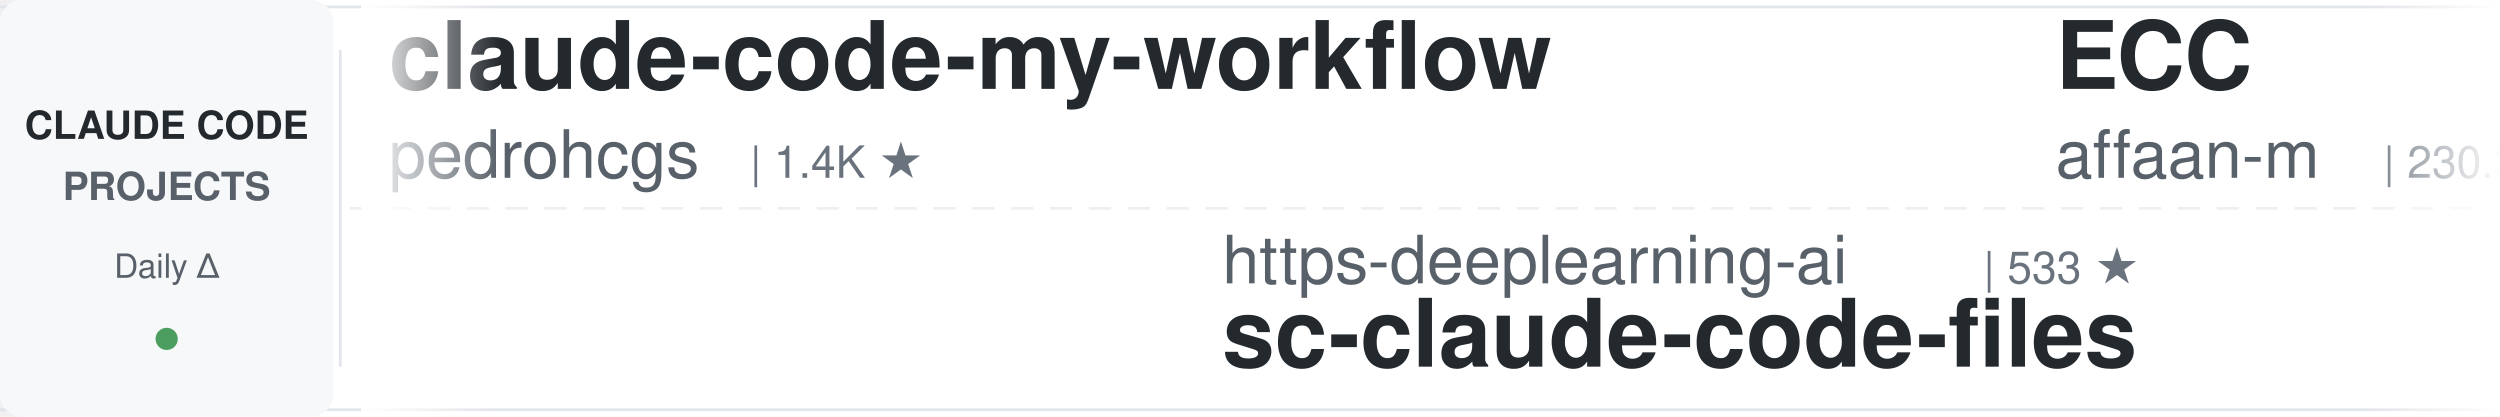
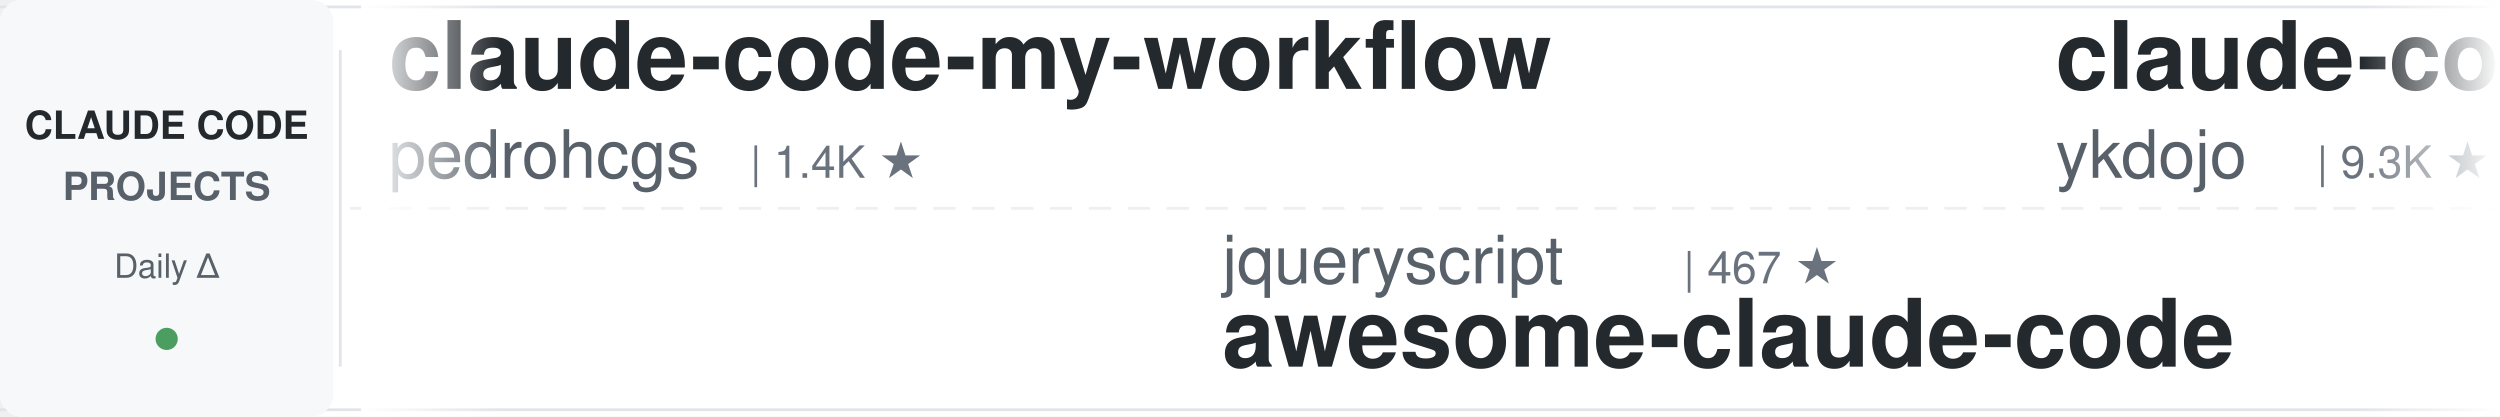
<svg xmlns="http://www.w3.org/2000/svg" width="900" height="150">
  <defs>
    <linearGradient id="leftFade" x1="0%" y1="0%" x2="100%" y2="0%">
      <stop offset="0%" style="stop-color:#ffffff;stop-opacity:1" />
      <stop offset="100%" style="stop-color:#ffffff;stop-opacity:0" />
    </linearGradient>
    <linearGradient id="rightFade" x1="0%" y1="0%" x2="100%" y2="0%">
      <stop offset="0%" style="stop-color:#ffffff;stop-opacity:0" />
      <stop offset="100%" style="stop-color:#ffffff;stop-opacity:1" />
    </linearGradient>
  </defs>
  <rect width="900" height="150" fill="#ffffff" rx="8" />
  <rect x="0" y="2" width="900" height="1" fill="#e1e4e8" />
  <rect x="0" y="147" width="900" height="1" fill="#e1e4e8" />
  <line x1="0" y1="75" x2="900" y2="75" stroke="#e1e4e8" stroke-width="1" stroke-dasharray="8 6" opacity="0.6" />
  <rect x="0" y="0" width="120" height="150" fill="#f6f8fa" rx="8" />
  <text x="60" y="50" font-family="-apple-system, BlinkMacSystemFont, 'Segoe UI', Helvetica, Arial, sans-serif" font-size="14" font-weight="600" fill="#24292e" text-anchor="middle">CLAUDE CODE</text>
  <text x="60" y="72" font-family="-apple-system, BlinkMacSystemFont, 'Segoe UI', Helvetica, Arial, sans-serif" font-size="14" font-weight="600" fill="#586069" text-anchor="middle">PROJECTS</text>
  <text x="60" y="100" font-family="-apple-system, BlinkMacSystemFont, 'Segoe UI', Helvetica, Arial, sans-serif" font-size="12" font-weight="500" fill="#586069" text-anchor="middle">Daily Δ</text>
  <circle cx="60" cy="122" r="4" fill="#22863a" opacity="0.8" />
  <rect x="122" y="18" width="1" height="114" fill="#e1e4e8" />
  <clipPath id="tickerClip">
    <rect x="130" y="0" width="770" height="150" />
  </clipPath>
  <g clip-path="url(#tickerClip)">
    <g id="tickerItems">
      <animateTransform attributeName="transform" attributeType="XML" type="translate" from="0 0" to="-3000 0" dur="54s" repeatCount="indefinite" />
      <g transform="translate(0, 0)">
        <text x="140" y="32" font-family="-apple-system, BlinkMacSystemFont, 'Segoe UI', Helvetica, Arial, sans-serif" font-size="34" font-weight="600" fill="#24292e">claude-code-my-workflow</text>
        <text x="140" y="64" font-family="-apple-system, BlinkMacSystemFont, 'Segoe UI', Helvetica, Arial, sans-serif" font-size="24" font-weight="400" fill="#586069">pedrohcgs</text>
        <text x="270" y="64" font-family="-apple-system, BlinkMacSystemFont, 'Segoe UI', Helvetica, Arial, sans-serif" font-size="16" font-weight="500" fill="#6a737d">| 1.4K ★</text>
      </g>
      <g transform="translate(300, 0)">
-         <text x="140" y="102" font-family="-apple-system, BlinkMacSystemFont, 'Segoe UI', Helvetica, Arial, sans-serif" font-size="24" font-weight="400" fill="#586069">https-deeplearning-ai</text>
-         <text x="414" y="102" font-family="-apple-system, BlinkMacSystemFont, 'Segoe UI', Helvetica, Arial, sans-serif" font-size="16" font-weight="500" fill="#6a737d">| 533 ★</text>
-         <text x="140" y="132" font-family="-apple-system, BlinkMacSystemFont, 'Segoe UI', Helvetica, Arial, sans-serif" font-size="34" font-weight="600" fill="#24292e">sc-claude-code-files</text>
+         <text x="140" y="102" font-family="-apple-system, BlinkMacSystemFont, 'Segoe UI', Helvetica, Arial, sans-serif" font-size="24" font-weight="400" fill="#586069">jqueryscript</text>
+         <text x="306" y="102" font-family="-apple-system, BlinkMacSystemFont, 'Segoe UI', Helvetica, Arial, sans-serif" font-size="16" font-weight="500" fill="#6a737d">| 467 ★</text>
+         <text x="140" y="132" font-family="-apple-system, BlinkMacSystemFont, 'Segoe UI', Helvetica, Arial, sans-serif" font-size="34" font-weight="600" fill="#24292e">awesome-claude-code</text>
      </g>
      <g transform="translate(600, 0)">
-         <text x="140" y="32" font-family="-apple-system, BlinkMacSystemFont, 'Segoe UI', Helvetica, Arial, sans-serif" font-size="34" font-weight="600" fill="#24292e">ECC</text>
-         <text x="140" y="64" font-family="-apple-system, BlinkMacSystemFont, 'Segoe UI', Helvetica, Arial, sans-serif" font-size="24" font-weight="400" fill="#586069">affaan-m</text>
-         <text x="258" y="64" font-family="-apple-system, BlinkMacSystemFont, 'Segoe UI', Helvetica, Arial, sans-serif" font-size="16" font-weight="500" fill="#6a737d">| 230.3K ★</text>
+         <text x="140" y="32" font-family="-apple-system, BlinkMacSystemFont, 'Segoe UI', Helvetica, Arial, sans-serif" font-size="34" font-weight="600" fill="#24292e">claude-code-tips</text>
+         <text x="140" y="64" font-family="-apple-system, BlinkMacSystemFont, 'Segoe UI', Helvetica, Arial, sans-serif" font-size="24" font-weight="400" fill="#586069">ykdojo</text>
+         <text x="234" y="64" font-family="-apple-system, BlinkMacSystemFont, 'Segoe UI', Helvetica, Arial, sans-serif" font-size="16" font-weight="500" fill="#6a737d">| 9.3K ★</text>
      </g>
      <g transform="translate(900, 0)">
-         <text x="140" y="102" font-family="-apple-system, BlinkMacSystemFont, 'Segoe UI', Helvetica, Arial, sans-serif" font-size="24" font-weight="400" fill="#586069">krusemediallc</text>
-         <text x="318" y="102" font-family="-apple-system, BlinkMacSystemFont, 'Segoe UI', Helvetica, Arial, sans-serif" font-size="16" font-weight="500" fill="#6a737d">| 1.0K ★</text>
-         <text x="140" y="132" font-family="-apple-system, BlinkMacSystemFont, 'Segoe UI', Helvetica, Arial, sans-serif" font-size="34" font-weight="600" fill="#24292e">arcads-claude-code</text>
+         <text x="140" y="102" font-family="-apple-system, BlinkMacSystemFont, 'Segoe UI', Helvetica, Arial, sans-serif" font-size="24" font-weight="400" fill="#586069">feiskyer</text>
+         <text x="258" y="102" font-family="-apple-system, BlinkMacSystemFont, 'Segoe UI', Helvetica, Arial, sans-serif" font-size="16" font-weight="500" fill="#6a737d">| 1.6K ★</text>
+         <text x="140" y="132" font-family="-apple-system, BlinkMacSystemFont, 'Segoe UI', Helvetica, Arial, sans-serif" font-size="34" font-weight="600" fill="#24292e">claude-code-settings</text>
      </g>
      <g transform="translate(1200, 0)">
-         <text x="140" y="32" font-family="-apple-system, BlinkMacSystemFont, 'Segoe UI', Helvetica, Arial, sans-serif" font-size="34" font-weight="600" fill="#24292e">claude-coder</text>
-         <text x="140" y="64" font-family="-apple-system, BlinkMacSystemFont, 'Segoe UI', Helvetica, Arial, sans-serif" font-size="24" font-weight="400" fill="#586069">kodu-ai</text>
-         <text x="246" y="64" font-family="-apple-system, BlinkMacSystemFont, 'Segoe UI', Helvetica, Arial, sans-serif" font-size="16" font-weight="500" fill="#6a737d">| 5.3K ★</text>
+         <text x="140" y="32" font-family="-apple-system, BlinkMacSystemFont, 'Segoe UI', Helvetica, Arial, sans-serif" font-size="34" font-weight="600" fill="#24292e">claude-code-book</text>
+         <text x="140" y="64" font-family="-apple-system, BlinkMacSystemFont, 'Segoe UI', Helvetica, Arial, sans-serif" font-size="24" font-weight="400" fill="#586069">lintsinghua</text>
+         <text x="294" y="64" font-family="-apple-system, BlinkMacSystemFont, 'Segoe UI', Helvetica, Arial, sans-serif" font-size="16" font-weight="500" fill="#6a737d">| 4.0K ★</text>
      </g>
      <g transform="translate(1500, 0)">
-         <text x="140" y="102" font-family="-apple-system, BlinkMacSystemFont, 'Segoe UI', Helvetica, Arial, sans-serif" font-size="24" font-weight="400" fill="#586069">edmund-io</text>
-         <text x="270" y="102" font-family="-apple-system, BlinkMacSystemFont, 'Segoe UI', Helvetica, Arial, sans-serif" font-size="16" font-weight="500" fill="#6a737d">| 1.5K ★</text>
-         <text x="140" y="132" font-family="-apple-system, BlinkMacSystemFont, 'Segoe UI', Helvetica, Arial, sans-serif" font-size="34" font-weight="600" fill="#24292e">edmunds-claude-code</text>
+         <text x="140" y="102" font-family="-apple-system, BlinkMacSystemFont, 'Segoe UI', Helvetica, Arial, sans-serif" font-size="24" font-weight="400" fill="#586069">anthropics</text>
+         <text x="282" y="102" font-family="-apple-system, BlinkMacSystemFont, 'Segoe UI', Helvetica, Arial, sans-serif" font-size="16" font-weight="500" fill="#6a737d">| 8.4K ★</text>
+         <text x="140" y="132" font-family="-apple-system, BlinkMacSystemFont, 'Segoe UI', Helvetica, Arial, sans-serif" font-size="34" font-weight="600" fill="#24292e">claude-code-action</text>
      </g>
      <g transform="translate(1800, 0)">
-         <text x="140" y="32" font-family="-apple-system, BlinkMacSystemFont, 'Segoe UI', Helvetica, Arial, sans-serif" font-size="34" font-weight="600" fill="#24292e">claude-code-ultimate-gui...</text>
-         <text x="140" y="64" font-family="-apple-system, BlinkMacSystemFont, 'Segoe UI', Helvetica, Arial, sans-serif" font-size="24" font-weight="400" fill="#586069">FlorianBruniaux</text>
-         <text x="342" y="64" font-family="-apple-system, BlinkMacSystemFont, 'Segoe UI', Helvetica, Arial, sans-serif" font-size="16" font-weight="500" fill="#6a737d">| 5.5K ★</text>
+         <text x="140" y="32" font-family="-apple-system, BlinkMacSystemFont, 'Segoe UI', Helvetica, Arial, sans-serif" font-size="34" font-weight="600" fill="#24292e">claude-code-rust</text>
+         <text x="140" y="64" font-family="-apple-system, BlinkMacSystemFont, 'Segoe UI', Helvetica, Arial, sans-serif" font-size="24" font-weight="400" fill="#586069">lorryjovens-hub</text>
+         <text x="342" y="64" font-family="-apple-system, BlinkMacSystemFont, 'Segoe UI', Helvetica, Arial, sans-serif" font-size="16" font-weight="500" fill="#6a737d">| 1.7K ★</text>
      </g>
      <g transform="translate(2100, 0)">
-         <text x="140" y="102" font-family="-apple-system, BlinkMacSystemFont, 'Segoe UI', Helvetica, Arial, sans-serif" font-size="24" font-weight="400" fill="#586069">zebbern</text>
-         <text x="246" y="102" font-family="-apple-system, BlinkMacSystemFont, 'Segoe UI', Helvetica, Arial, sans-serif" font-size="16" font-weight="500" fill="#6a737d">| 4.4K ★</text>
-         <text x="140" y="132" font-family="-apple-system, BlinkMacSystemFont, 'Segoe UI', Helvetica, Arial, sans-serif" font-size="34" font-weight="600" fill="#24292e">claude-code-guide</text>
+         <text x="140" y="102" font-family="-apple-system, BlinkMacSystemFont, 'Segoe UI', Helvetica, Arial, sans-serif" font-size="24" font-weight="400" fill="#586069">diet103</text>
+         <text x="246" y="102" font-family="-apple-system, BlinkMacSystemFont, 'Segoe UI', Helvetica, Arial, sans-serif" font-size="16" font-weight="500" fill="#6a737d">| 9.7K ★</text>
+         <text x="140" y="132" font-family="-apple-system, BlinkMacSystemFont, 'Segoe UI', Helvetica, Arial, sans-serif" font-size="34" font-weight="600" fill="#24292e">claude-code-infrastructu...</text>
      </g>
      <g transform="translate(2400, 0)">
-         <text x="140" y="32" font-family="-apple-system, BlinkMacSystemFont, 'Segoe UI', Helvetica, Arial, sans-serif" font-size="34" font-weight="600" fill="#24292e">how-claude-code-works</text>
-         <text x="140" y="64" font-family="-apple-system, BlinkMacSystemFont, 'Segoe UI', Helvetica, Arial, sans-serif" font-size="24" font-weight="400" fill="#586069">Windy3f3f3f3f</text>
-         <text x="318" y="64" font-family="-apple-system, BlinkMacSystemFont, 'Segoe UI', Helvetica, Arial, sans-serif" font-size="16" font-weight="500" fill="#6a737d">| 3.2K ★</text>
+         <text x="140" y="32" font-family="-apple-system, BlinkMacSystemFont, 'Segoe UI', Helvetica, Arial, sans-serif" font-size="34" font-weight="600" fill="#24292e">claude_codex_bridge</text>
+         <text x="140" y="64" font-family="-apple-system, BlinkMacSystemFont, 'Segoe UI', Helvetica, Arial, sans-serif" font-size="24" font-weight="400" fill="#586069">SeemSeam</text>
+         <text x="258" y="64" font-family="-apple-system, BlinkMacSystemFont, 'Segoe UI', Helvetica, Arial, sans-serif" font-size="16" font-weight="500" fill="#6a737d">| 3.3K ★</text>
      </g>
      <g transform="translate(2700, 0)">
-         <text x="140" y="102" font-family="-apple-system, BlinkMacSystemFont, 'Segoe UI', Helvetica, Arial, sans-serif" font-size="24" font-weight="400" fill="#586069">oboard</text>
-         <text x="234" y="102" font-family="-apple-system, BlinkMacSystemFont, 'Segoe UI', Helvetica, Arial, sans-serif" font-size="16" font-weight="500" fill="#6a737d">| 3.3K ★</text>
-         <text x="140" y="132" font-family="-apple-system, BlinkMacSystemFont, 'Segoe UI', Helvetica, Arial, sans-serif" font-size="34" font-weight="600" fill="#24292e">claude-code-rev</text>
+         <text x="140" y="102" font-family="-apple-system, BlinkMacSystemFont, 'Segoe UI', Helvetica, Arial, sans-serif" font-size="24" font-weight="400" fill="#586069">affaan-m</text>
+         <text x="258" y="102" font-family="-apple-system, BlinkMacSystemFont, 'Segoe UI', Helvetica, Arial, sans-serif" font-size="16" font-weight="500" fill="#6a737d">| 230.4K ★</text>
+         <text x="140" y="132" font-family="-apple-system, BlinkMacSystemFont, 'Segoe UI', Helvetica, Arial, sans-serif" font-size="34" font-weight="600" fill="#24292e">ECC</text>
      </g>
      <g transform="translate(3000, 0)">
        <text x="140" y="32" font-family="-apple-system, BlinkMacSystemFont, 'Segoe UI', Helvetica, Arial, sans-serif" font-size="34" font-weight="600" fill="#24292e">claude-code-my-workflow</text>
        <text x="140" y="64" font-family="-apple-system, BlinkMacSystemFont, 'Segoe UI', Helvetica, Arial, sans-serif" font-size="24" font-weight="400" fill="#586069">pedrohcgs</text>
        <text x="270" y="64" font-family="-apple-system, BlinkMacSystemFont, 'Segoe UI', Helvetica, Arial, sans-serif" font-size="16" font-weight="500" fill="#6a737d">| 1.4K ★</text>
      </g>
      <g transform="translate(3300, 0)">
-         <text x="140" y="102" font-family="-apple-system, BlinkMacSystemFont, 'Segoe UI', Helvetica, Arial, sans-serif" font-size="24" font-weight="400" fill="#586069">https-deeplearning-ai</text>
-         <text x="414" y="102" font-family="-apple-system, BlinkMacSystemFont, 'Segoe UI', Helvetica, Arial, sans-serif" font-size="16" font-weight="500" fill="#6a737d">| 533 ★</text>
-         <text x="140" y="132" font-family="-apple-system, BlinkMacSystemFont, 'Segoe UI', Helvetica, Arial, sans-serif" font-size="34" font-weight="600" fill="#24292e">sc-claude-code-files</text>
+         <text x="140" y="102" font-family="-apple-system, BlinkMacSystemFont, 'Segoe UI', Helvetica, Arial, sans-serif" font-size="24" font-weight="400" fill="#586069">jqueryscript</text>
+         <text x="306" y="102" font-family="-apple-system, BlinkMacSystemFont, 'Segoe UI', Helvetica, Arial, sans-serif" font-size="16" font-weight="500" fill="#6a737d">| 467 ★</text>
+         <text x="140" y="132" font-family="-apple-system, BlinkMacSystemFont, 'Segoe UI', Helvetica, Arial, sans-serif" font-size="34" font-weight="600" fill="#24292e">awesome-claude-code</text>
      </g>
      <g transform="translate(3600, 0)">
-         <text x="140" y="32" font-family="-apple-system, BlinkMacSystemFont, 'Segoe UI', Helvetica, Arial, sans-serif" font-size="34" font-weight="600" fill="#24292e">ECC</text>
-         <text x="140" y="64" font-family="-apple-system, BlinkMacSystemFont, 'Segoe UI', Helvetica, Arial, sans-serif" font-size="24" font-weight="400" fill="#586069">affaan-m</text>
-         <text x="258" y="64" font-family="-apple-system, BlinkMacSystemFont, 'Segoe UI', Helvetica, Arial, sans-serif" font-size="16" font-weight="500" fill="#6a737d">| 230.3K ★</text>
+         <text x="140" y="32" font-family="-apple-system, BlinkMacSystemFont, 'Segoe UI', Helvetica, Arial, sans-serif" font-size="34" font-weight="600" fill="#24292e">claude-code-tips</text>
+         <text x="140" y="64" font-family="-apple-system, BlinkMacSystemFont, 'Segoe UI', Helvetica, Arial, sans-serif" font-size="24" font-weight="400" fill="#586069">ykdojo</text>
+         <text x="234" y="64" font-family="-apple-system, BlinkMacSystemFont, 'Segoe UI', Helvetica, Arial, sans-serif" font-size="16" font-weight="500" fill="#6a737d">| 9.3K ★</text>
      </g>
      <g transform="translate(3900, 0)">
-         <text x="140" y="102" font-family="-apple-system, BlinkMacSystemFont, 'Segoe UI', Helvetica, Arial, sans-serif" font-size="24" font-weight="400" fill="#586069">krusemediallc</text>
-         <text x="318" y="102" font-family="-apple-system, BlinkMacSystemFont, 'Segoe UI', Helvetica, Arial, sans-serif" font-size="16" font-weight="500" fill="#6a737d">| 1.0K ★</text>
-         <text x="140" y="132" font-family="-apple-system, BlinkMacSystemFont, 'Segoe UI', Helvetica, Arial, sans-serif" font-size="34" font-weight="600" fill="#24292e">arcads-claude-code</text>
+         <text x="140" y="102" font-family="-apple-system, BlinkMacSystemFont, 'Segoe UI', Helvetica, Arial, sans-serif" font-size="24" font-weight="400" fill="#586069">feiskyer</text>
+         <text x="258" y="102" font-family="-apple-system, BlinkMacSystemFont, 'Segoe UI', Helvetica, Arial, sans-serif" font-size="16" font-weight="500" fill="#6a737d">| 1.6K ★</text>
+         <text x="140" y="132" font-family="-apple-system, BlinkMacSystemFont, 'Segoe UI', Helvetica, Arial, sans-serif" font-size="34" font-weight="600" fill="#24292e">claude-code-settings</text>
      </g>
    </g>
  </g>
  <rect x="130" y="0" width="50" height="150" fill="url(#leftFade)" />
  <rect x="850" y="0" width="50" height="150" fill="url(#rightFade)" />
</svg>
